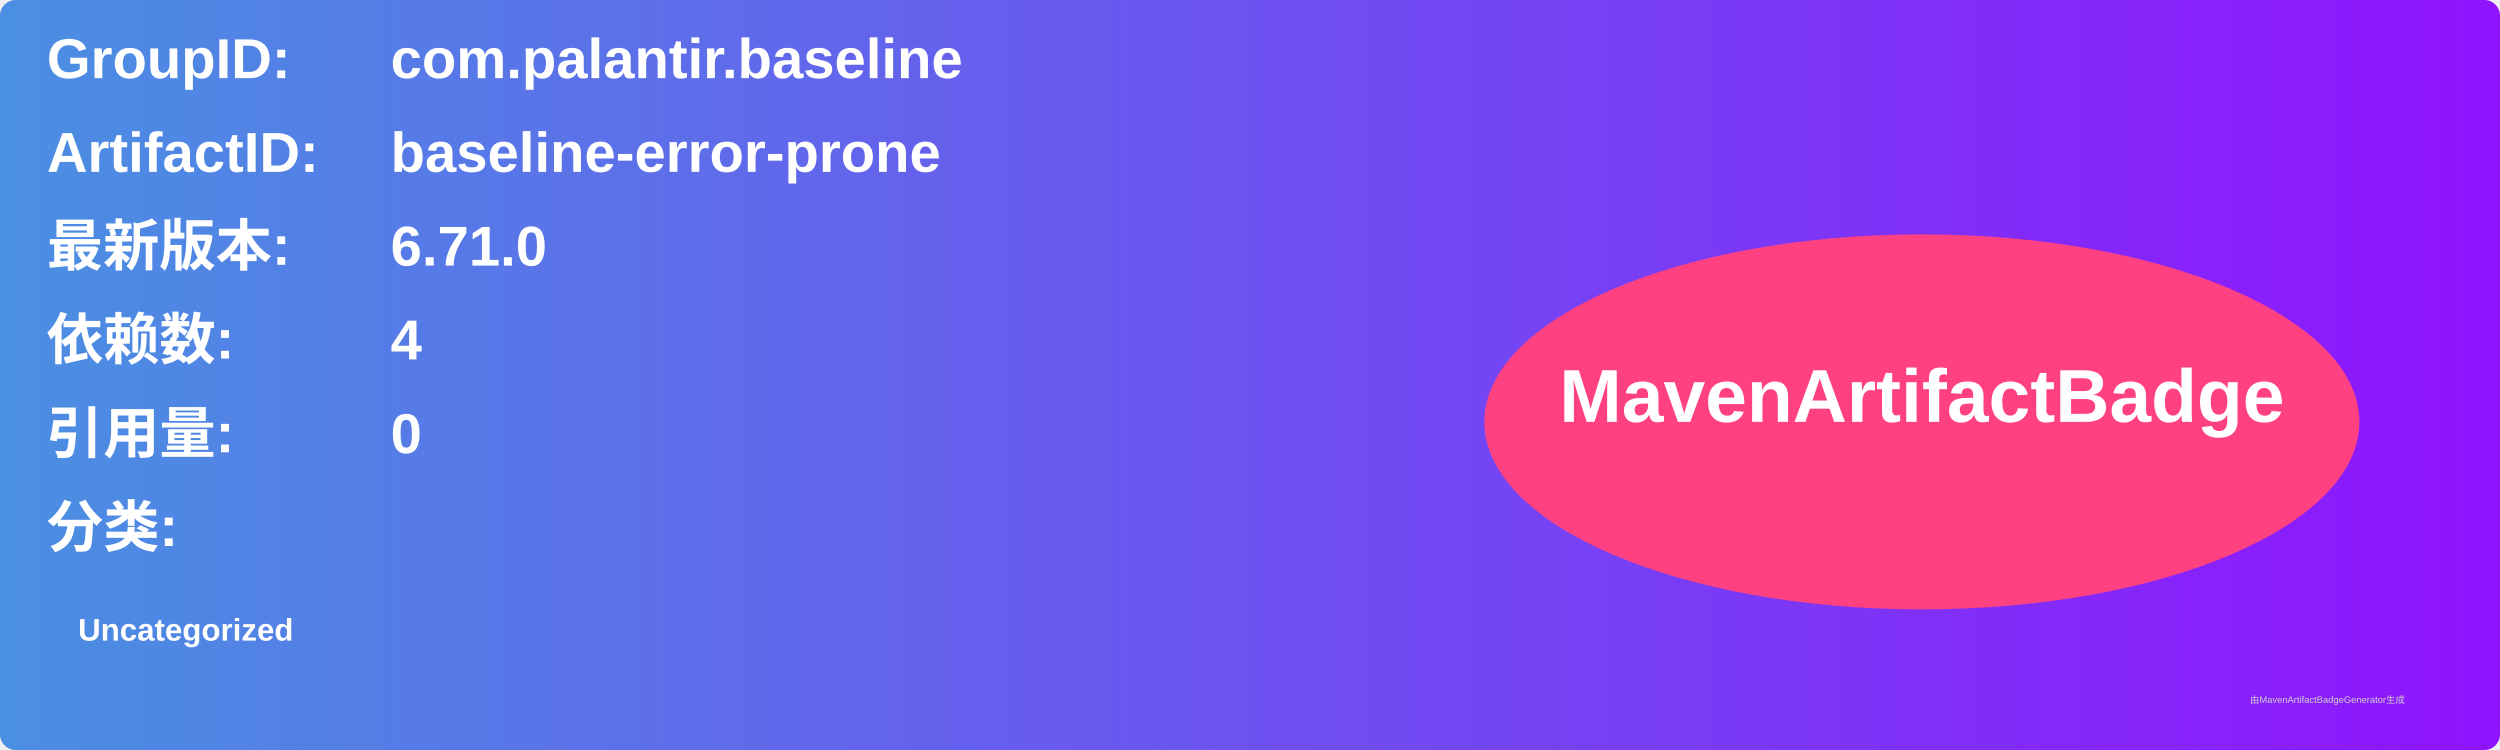
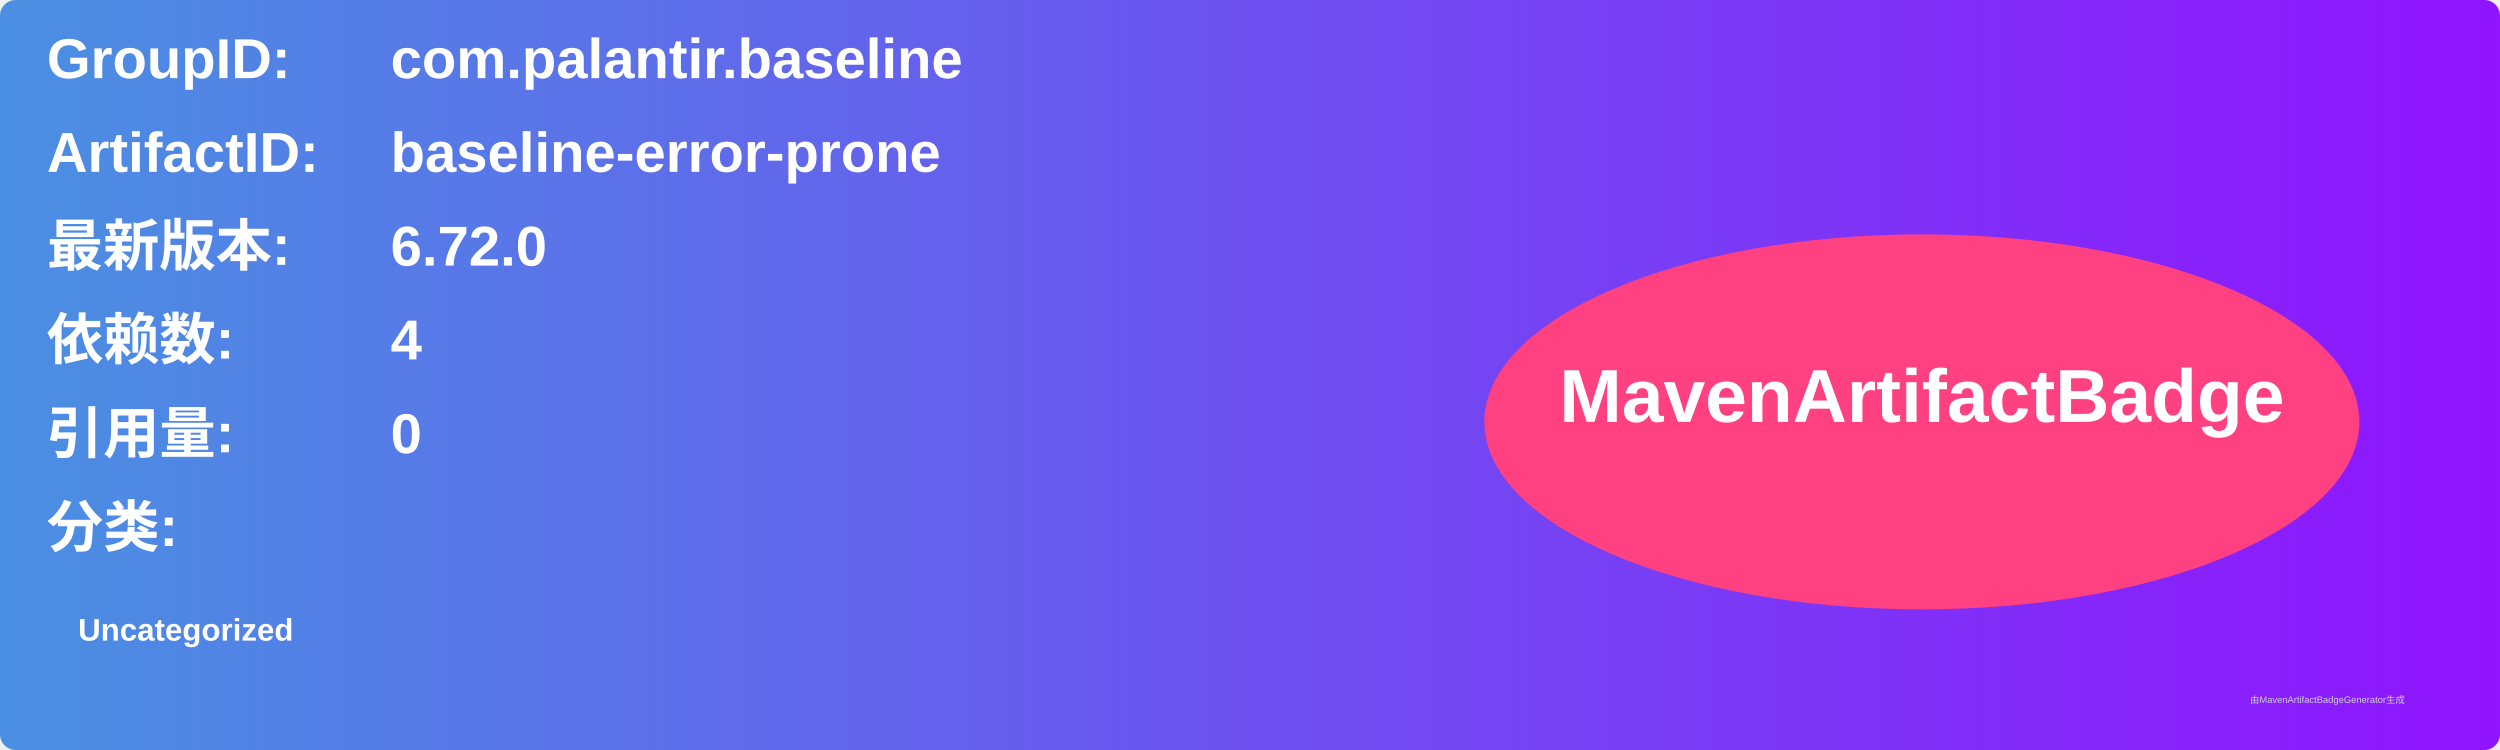
<svg xmlns="http://www.w3.org/2000/svg" width="800" height="240" viewBox="0 0 800 240">
  <linearGradient id="grad" x1="0%" y1="0%" x2="100%" y2="0%">
    <stop offset="0%" stop-color="#4a90e2" />
    <stop offset="100%" stop-color="#9013fe" />
  </linearGradient>
  <rect width="100%" height="100%" rx="5" ry="5" fill="url(#grad)" />
  <g transform="translate(15, 15)">
    <text x="0" y="10" font-family="Arial" font-size="18" fill="white" font-weight="bold" width="260">GroupID:</text>
    <text x="110" y="10" font-family="Arial" font-size="18" fill="white" font-weight="bold" width="460">com.palantir.baseline</text>
    <text x="0" y="40" font-family="Arial" font-size="18" fill="white" font-weight="bold" width="260">ArtifactID:</text>
    <text x="110" y="40" font-family="Arial" font-size="18" fill="white" font-weight="bold" width="460">baseline-error-prone</text>
    <text x="0" y="70" font-family="Arial" font-size="18" fill="white" font-weight="bold">最新版本:</text>
    <text x="110" y="70" font-family="Arial" font-size="18" fill="white" font-weight="bold">
-       <tspan font-weight="bold">6.71.0</tspan>
+       <tspan font-weight="bold">6.72.0</tspan>
    </text>
    <text x="0" y="100" font-family="Arial" font-size="18" fill="white" font-weight="bold">依赖数: </text>
    <text x="110" y="100" font-family="Arial" font-size="18" fill="white">
      <tspan font-weight="bold">4</tspan>
    </text>
    <text x="0" y="130" font-family="Arial" font-size="18" fill="white" font-weight="bold">引用量: </text>
    <text x="110" y="130" font-family="Arial" font-size="18" fill="white">
      <tspan font-weight="bold">0</tspan>
    </text>
    <text x="0" y="160" font-family="Arial" font-size="18" fill="white" font-weight="bold">分类:</text>
    <text x="10" y="190" font-family="Arial" font-size="10" fill="white">
      <tspan font-weight="bold">Uncategorized</tspan>
    </text>
    <ellipse cx="600" cy="120" rx="140" ry="60" fill="#ff4081" />
    <text x="600" y="120" text-anchor="middle" font-family="Arial" font-size="24" fill="white" font-weight="bold">MavenArtifactBadge</text>
  </g>
  <text x="720" y="225" font-family="Arial" font-size="3" fill="#d0d0d0">由MavenArtifactBadgeGenerator生成</text>
</svg>
